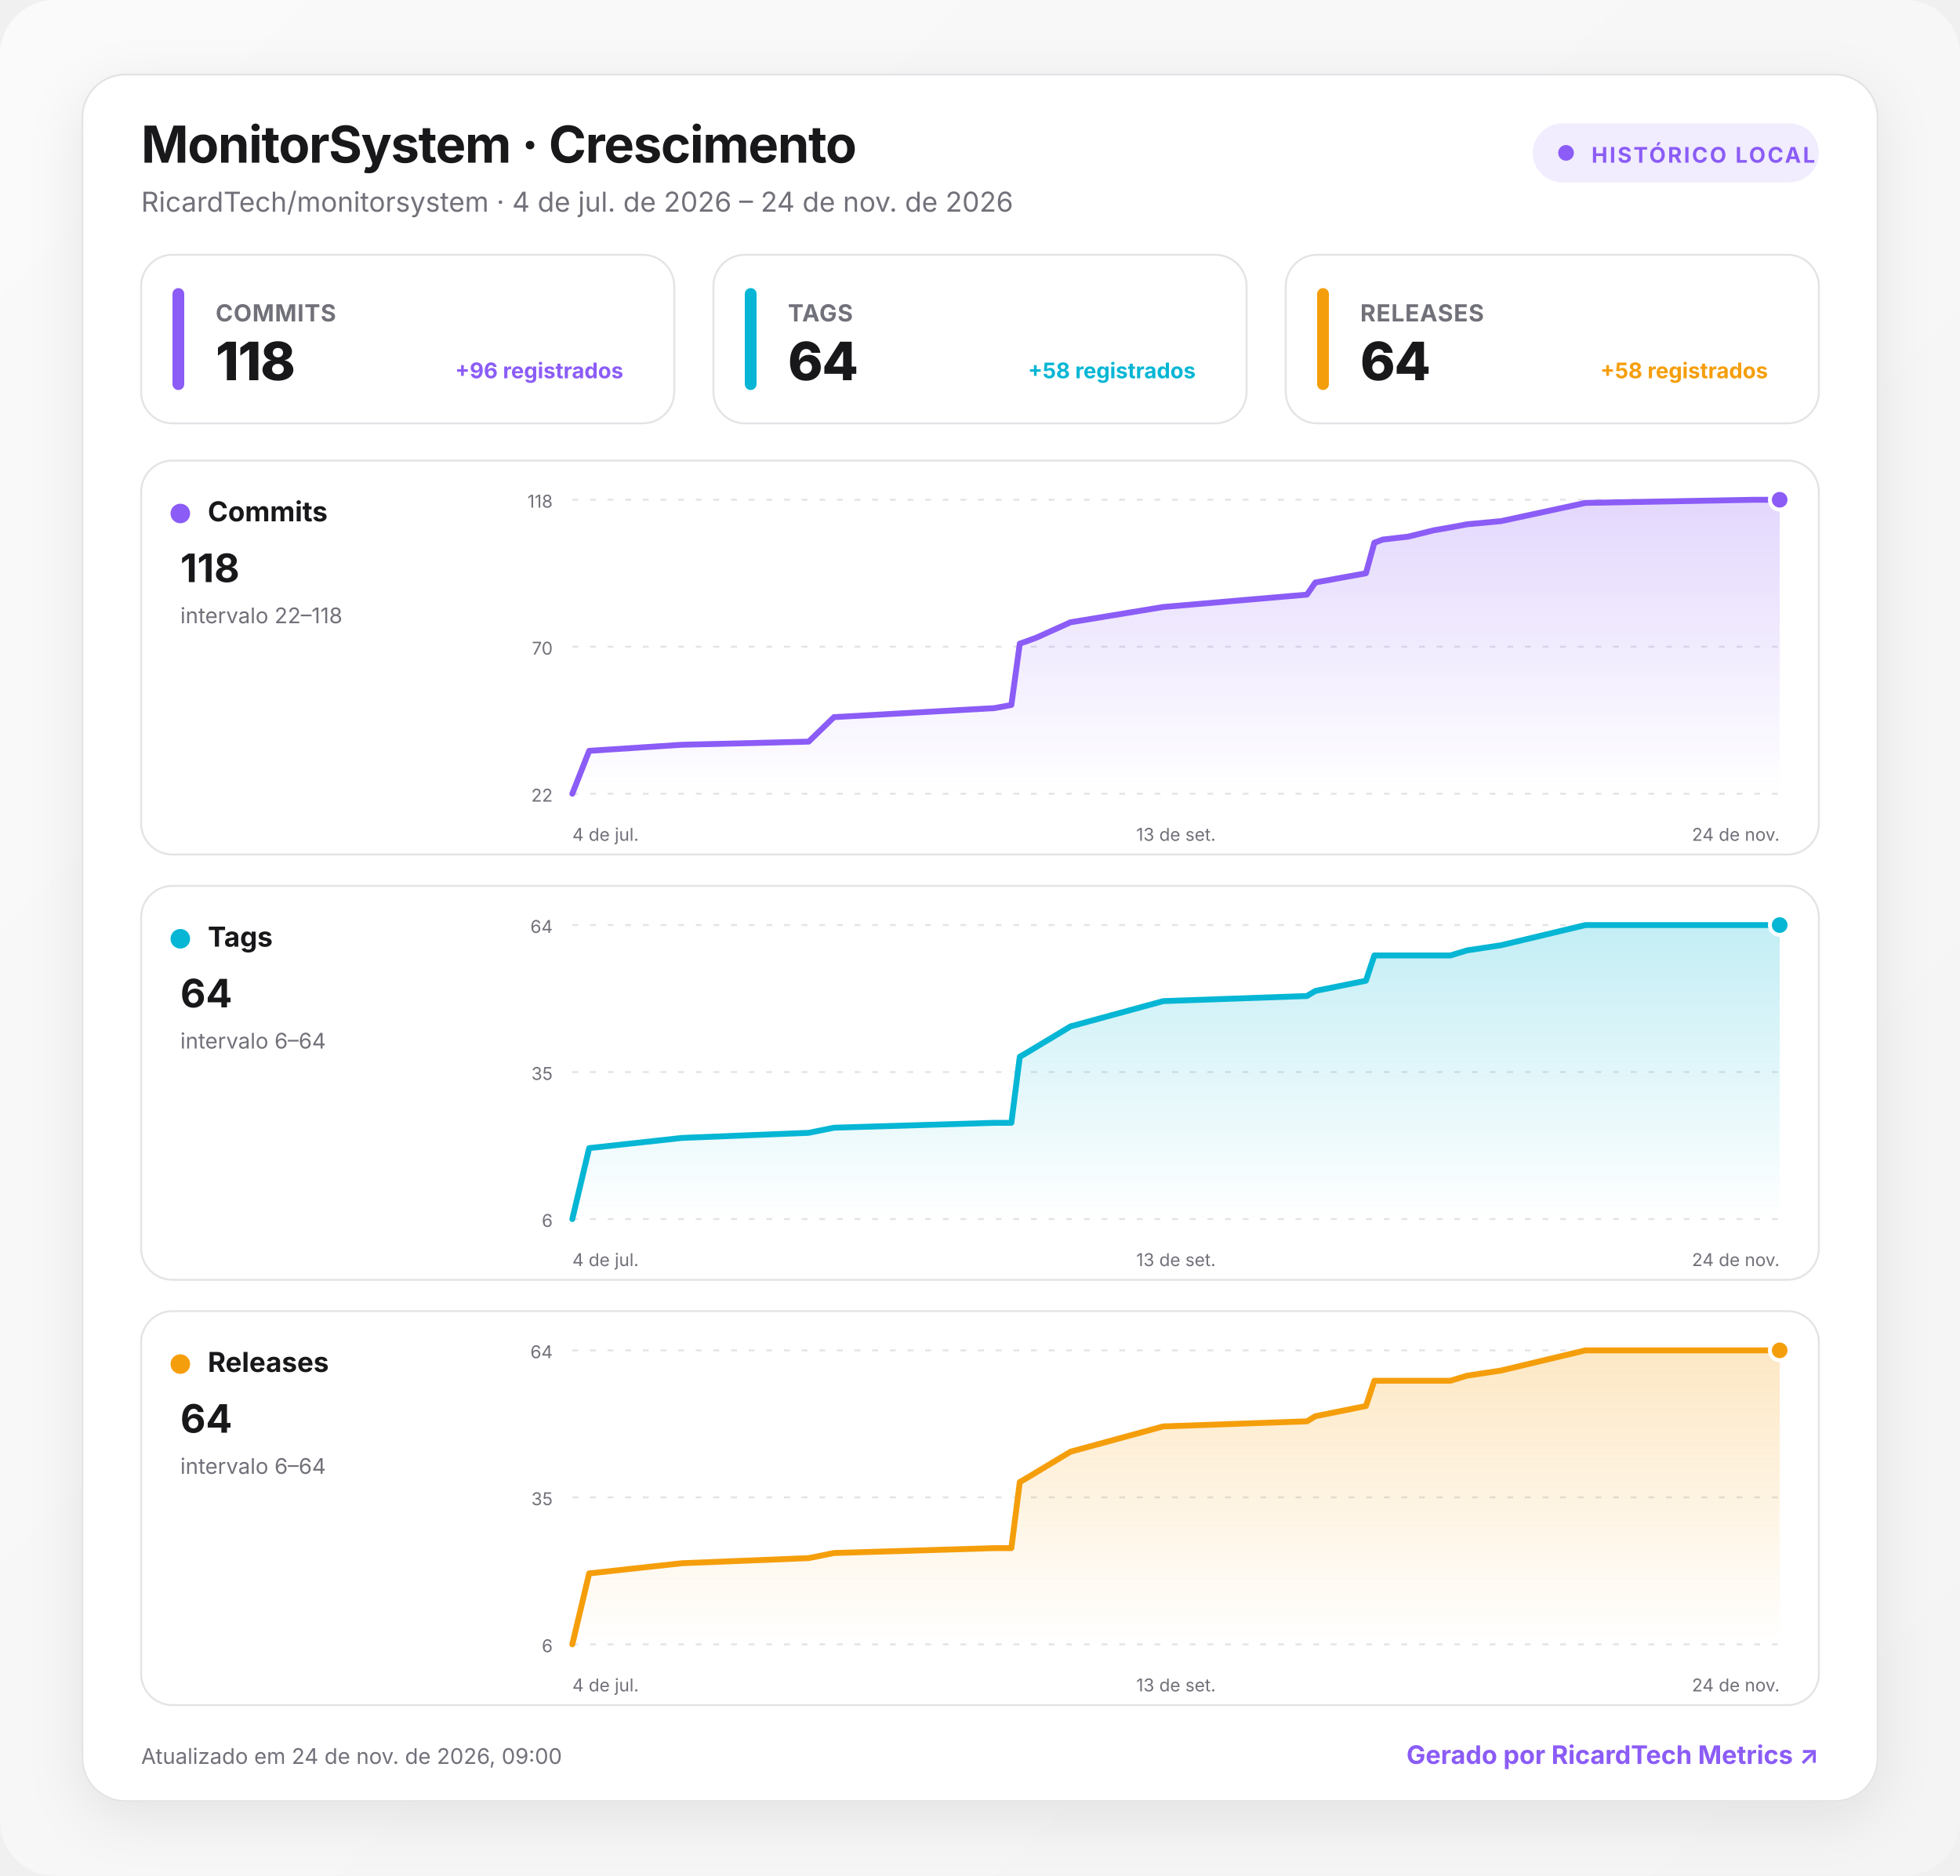
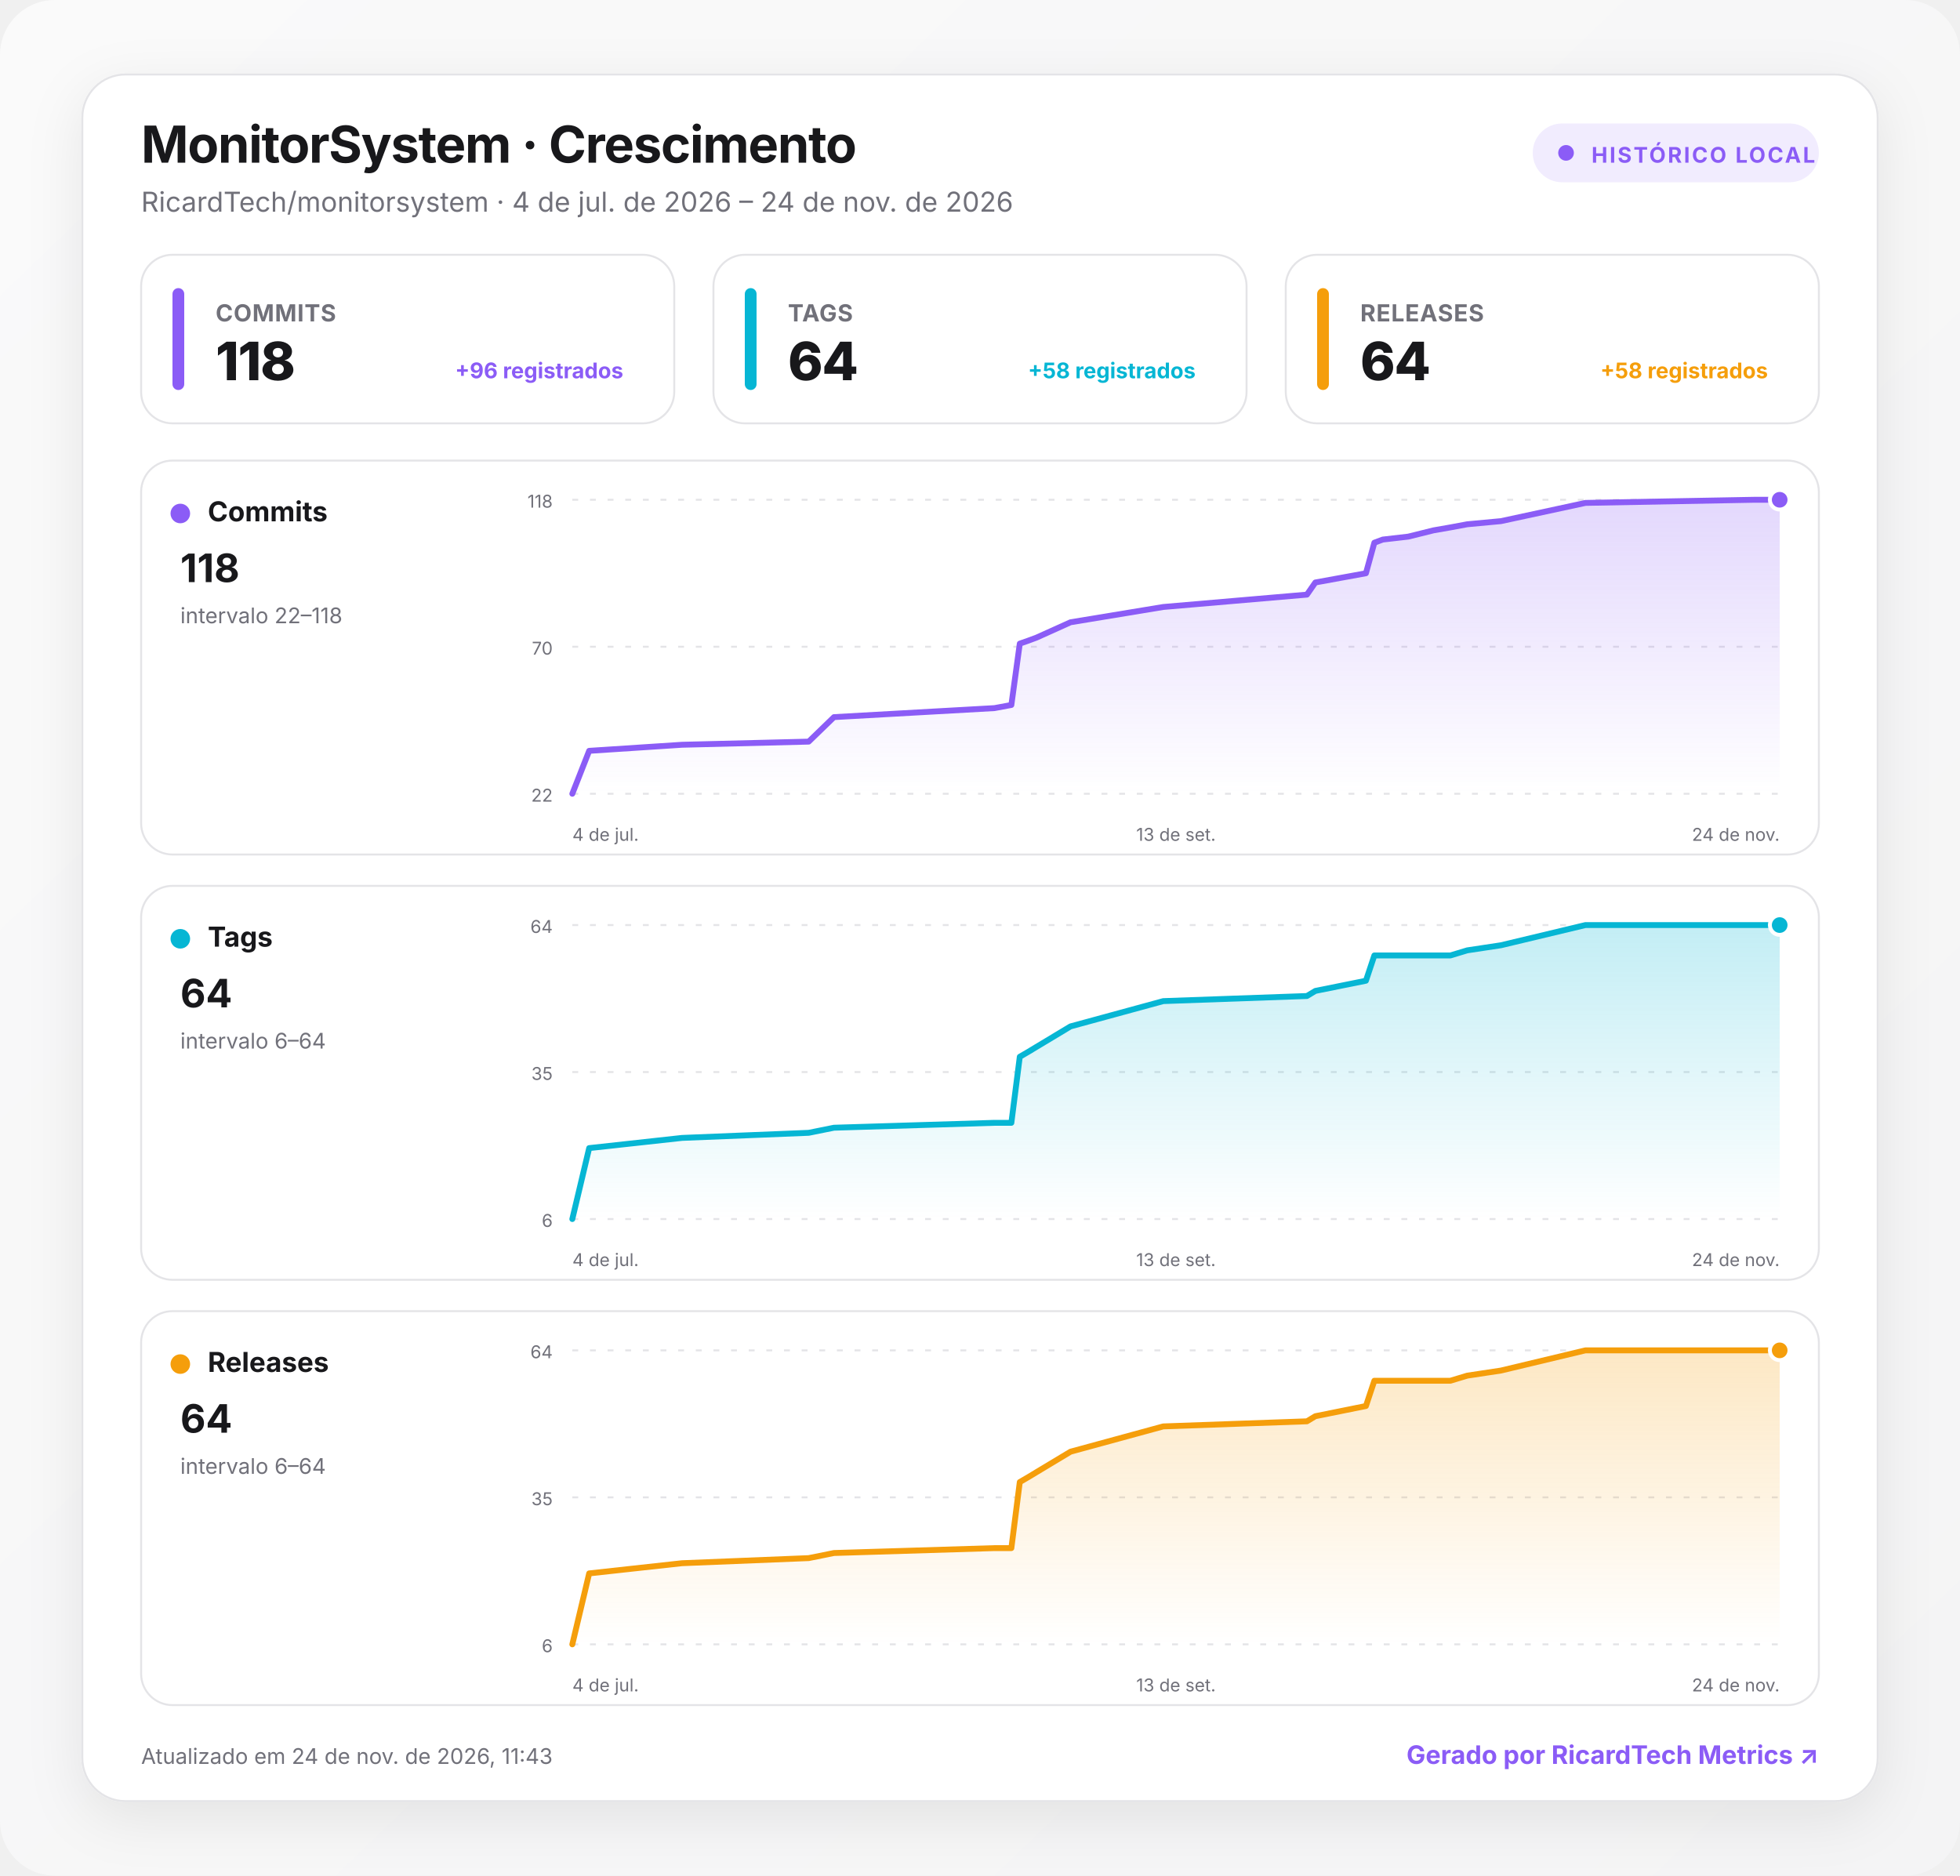
<svg xmlns="http://www.w3.org/2000/svg" width="1000" height="957" viewBox="0 0 1000 957" role="img" aria-labelledby="title desc">
  <defs>
    <linearGradient id="background" x1="0" y1="0" x2="1" y2="1">
      <stop offset="0" stop-color="#fafafa" />
      <stop offset="1" stop-color="#f4f4f5" />
    </linearGradient>
    <linearGradient id="fill-commits" x1="0" y1="0" x2="0" y2="1">
      <stop offset="0" stop-color="#8b5cf6" stop-opacity=".24" />
      <stop offset="1" stop-color="#8b5cf6" stop-opacity="0" />
    </linearGradient>
    <linearGradient id="fill-tags" x1="0" y1="0" x2="0" y2="1">
      <stop offset="0" stop-color="#06b6d4" stop-opacity=".24" />
      <stop offset="1" stop-color="#06b6d4" stop-opacity="0" />
    </linearGradient>
    <linearGradient id="fill-releases" x1="0" y1="0" x2="0" y2="1">
      <stop offset="0" stop-color="#f59e0b" stop-opacity=".24" />
      <stop offset="1" stop-color="#f59e0b" stop-opacity="0" />
    </linearGradient>
    <filter id="shadow" x="-10%" y="-10%" width="120%" height="130%">
      <feDropShadow dx="0" dy="8" stdDeviation="14" flood-color="#18181b" flood-opacity=".08" />
    </filter>
    <style>
      :root { color-scheme: light dark; }
      .bg { fill: url(#background); }
      .surface { fill: #ffffff; stroke: #e4e4e7; }
      .panel { fill: #ffffff; stroke: #e4e4e7; }
      .primary { fill: #18181b; }
      .secondary { fill: #71717a; }
      .grid { stroke: #e4e4e7; }
      text { font-family: Inter, ui-sans-serif, system-ui, -apple-system, BlinkMacSystemFont, "Segoe UI", Roboto, sans-serif; }
      @media (prefers-color-scheme: dark) {
        .bg { fill: #09090b; }
        .surface, .panel { fill: #111113; stroke: #27272a; }
        .primary { fill: #fafafa; }
        .secondary { fill: #a1a1aa; }
        .grid { stroke: #27272a; }
      }
    </style>
  </defs>
  <rect class="bg" width="1000" height="957" rx="28" />
  <g transform="translate(42 38)">
    <rect x="0" y="0" width="916" height="881" rx="22" class="surface" filter="url(#shadow)" />
    <text x="30" y="45" class="primary" font-size="26" font-weight="750" letter-spacing="-.5">MonitorSystem · Crescimento</text>
    <text x="30" y="70" class="secondary" font-size="14">RicardTech/monitorsystem · 4 de jul. de 2026 – 24 de nov. de 2026</text>
    <g transform="translate(740 25)">
      <rect width="146" height="30" rx="15" fill="#8b5cf6" fill-opacity=".12" />
      <circle cx="17" cy="15" r="4" fill="#8b5cf6" />
      <text x="30" y="20" fill="#8b5cf6" font-size="11" font-weight="700" letter-spacing="1">HISTÓRICO LOCAL</text>
    </g>
    <g transform="translate(30 92)">
      <rect width="272" height="86" rx="16" class="panel" />
      <rect x="16" y="17" width="6" height="52" rx="3" fill="#8b5cf6" />
      <text x="38" y="34" class="secondary" font-size="12" font-weight="650" letter-spacing=".3">COMMITS</text>
      <text x="38" y="64" class="primary" font-size="27" font-weight="760" letter-spacing="-.5">118</text>
      <text x="246" y="63" text-anchor="end" fill="#8b5cf6" font-size="11" font-weight="650">+96 registrados</text>
    </g>
    <g transform="translate(322 92)">
      <rect width="272" height="86" rx="16" class="panel" />
      <rect x="16" y="17" width="6" height="52" rx="3" fill="#06b6d4" />
      <text x="38" y="34" class="secondary" font-size="12" font-weight="650" letter-spacing=".3">TAGS</text>
      <text x="38" y="64" class="primary" font-size="27" font-weight="760" letter-spacing="-.5">64</text>
      <text x="246" y="63" text-anchor="end" fill="#06b6d4" font-size="11" font-weight="650">+58 registrados</text>
    </g>
    <g transform="translate(614 92)">
      <rect width="272" height="86" rx="16" class="panel" />
      <rect x="16" y="17" width="6" height="52" rx="3" fill="#f59e0b" />
      <text x="38" y="34" class="secondary" font-size="12" font-weight="650" letter-spacing=".3">RELEASES</text>
      <text x="38" y="64" class="primary" font-size="27" font-weight="760" letter-spacing="-.5">64</text>
      <text x="246" y="63" text-anchor="end" fill="#f59e0b" font-size="11" font-weight="650">+58 registrados</text>
    </g>
    <g transform="translate(30 197)">
      <rect width="856" height="201" rx="16" class="panel" />
      <circle cx="20" cy="27" r="5" fill="#8b5cf6" />
      <text x="34" y="31" class="primary" font-size="14" font-weight="700">Commits</text>
      <text x="20" y="62" class="primary" font-size="20" font-weight="750">118</text>
      <text x="20" y="83" class="secondary" font-size="11">intervalo 22–118</text>
      <line x1="220" x2="836" y1="20" y2="20" class="grid" stroke-width="1" stroke-dasharray="3 6" />
      <text x="210" y="24" text-anchor="end" class="secondary" font-size="9">118</text>
      <line x1="220" x2="836" y1="95" y2="95" class="grid" stroke-width="1" stroke-dasharray="3 6" />
      <text x="210" y="99" text-anchor="end" class="secondary" font-size="9">70</text>
      <line x1="220" x2="836" y1="170" y2="170" class="grid" stroke-width="1" stroke-dasharray="3 6" />
      <text x="210" y="174" text-anchor="end" class="secondary" font-size="9">22</text>
      <path d="M220 170 L228.6 148.1 L276 145 L340.6 143.4 L353.5 130.9 L435.4 126.3 L444 124.7 L448.3 93.4 L452.6 91.9 L456.9 90.3 L474.2 82.5 L521.5 74.7 L594.8 68.4 L599.1 62.2 L624.9 57.5 L629.2 41.9 L633.5 40.3 L646.5 38.8 L659.4 35.6 L668 34.1 L676.6 32.5 L693.8 30.9 L736.9 21.6 L823.1 20 L836 20 L836 170 L220 170 Z" fill="url(#fill-commits)" />
      <path d="M220 170 L228.6 148.1 L276 145 L340.6 143.4 L353.5 130.9 L435.4 126.3 L444 124.7 L448.3 93.4 L452.6 91.9 L456.9 90.3 L474.2 82.5 L521.5 74.7 L594.8 68.4 L599.1 62.2 L624.9 57.5 L629.2 41.9 L633.5 40.3 L646.5 38.8 L659.4 35.6 L668 34.1 L676.6 32.5 L693.8 30.9 L736.9 21.6 L823.1 20 L836 20" fill="none" stroke="#8b5cf6" stroke-width="3" stroke-linecap="round" stroke-linejoin="round" />
      <circle cx="836" cy="20" r="5" fill="#8b5cf6" stroke="#fff" stroke-width="2" />
      <text x="220" y="194" text-anchor="start" class="secondary" font-size="9">4 de jul.</text>
      <text x="528" y="194" text-anchor="middle" class="secondary" font-size="9">13 de set.</text>
      <text x="836" y="194" text-anchor="end" class="secondary" font-size="9">24 de nov.</text>
    </g>
    <g transform="translate(30 414)">
      <rect width="856" height="201" rx="16" class="panel" />
      <circle cx="20" cy="27" r="5" fill="#06b6d4" />
      <text x="34" y="31" class="primary" font-size="14" font-weight="700">Tags</text>
      <text x="20" y="62" class="primary" font-size="20" font-weight="750">64</text>
      <text x="20" y="83" class="secondary" font-size="11">intervalo 6–64</text>
      <line x1="220" x2="836" y1="20" y2="20" class="grid" stroke-width="1" stroke-dasharray="3 6" />
      <text x="210" y="24" text-anchor="end" class="secondary" font-size="9">64</text>
      <line x1="220" x2="836" y1="95" y2="95" class="grid" stroke-width="1" stroke-dasharray="3 6" />
      <text x="210" y="99" text-anchor="end" class="secondary" font-size="9">35</text>
      <line x1="220" x2="836" y1="170" y2="170" class="grid" stroke-width="1" stroke-dasharray="3 6" />
      <text x="210" y="174" text-anchor="end" class="secondary" font-size="9">6</text>
      <path d="M220 170 L228.6 133.8 L276 128.6 L340.6 126 L353.5 123.4 L435.4 120.9 L444 120.9 L448.3 87.2 L452.6 84.7 L456.9 82.1 L474.2 71.7 L521.5 58.8 L594.8 56.2 L599.1 53.6 L624.9 48.4 L629.2 35.5 L633.5 35.5 L646.5 35.5 L659.4 35.5 L668 35.5 L676.6 32.9 L693.8 30.3 L736.9 20 L823.1 20 L836 20 L836 170 L220 170 Z" fill="url(#fill-tags)" />
      <path d="M220 170 L228.6 133.8 L276 128.6 L340.6 126 L353.5 123.4 L435.4 120.9 L444 120.9 L448.3 87.2 L452.6 84.7 L456.9 82.1 L474.2 71.7 L521.5 58.8 L594.8 56.2 L599.1 53.6 L624.9 48.4 L629.2 35.5 L633.5 35.5 L646.5 35.5 L659.4 35.5 L668 35.5 L676.6 32.9 L693.8 30.3 L736.9 20 L823.1 20 L836 20" fill="none" stroke="#06b6d4" stroke-width="3" stroke-linecap="round" stroke-linejoin="round" />
      <circle cx="836" cy="20" r="5" fill="#06b6d4" stroke="#fff" stroke-width="2" />
      <text x="220" y="194" text-anchor="start" class="secondary" font-size="9">4 de jul.</text>
      <text x="528" y="194" text-anchor="middle" class="secondary" font-size="9">13 de set.</text>
      <text x="836" y="194" text-anchor="end" class="secondary" font-size="9">24 de nov.</text>
    </g>
    <g transform="translate(30 631)">
      <rect width="856" height="201" rx="16" class="panel" />
      <circle cx="20" cy="27" r="5" fill="#f59e0b" />
      <text x="34" y="31" class="primary" font-size="14" font-weight="700">Releases</text>
      <text x="20" y="62" class="primary" font-size="20" font-weight="750">64</text>
      <text x="20" y="83" class="secondary" font-size="11">intervalo 6–64</text>
      <line x1="220" x2="836" y1="20" y2="20" class="grid" stroke-width="1" stroke-dasharray="3 6" />
      <text x="210" y="24" text-anchor="end" class="secondary" font-size="9">64</text>
      <line x1="220" x2="836" y1="95" y2="95" class="grid" stroke-width="1" stroke-dasharray="3 6" />
      <text x="210" y="99" text-anchor="end" class="secondary" font-size="9">35</text>
      <line x1="220" x2="836" y1="170" y2="170" class="grid" stroke-width="1" stroke-dasharray="3 6" />
      <text x="210" y="174" text-anchor="end" class="secondary" font-size="9">6</text>
      <path d="M220 170 L228.6 133.8 L276 128.6 L340.6 126 L353.5 123.4 L435.4 120.9 L444 120.9 L448.3 87.2 L452.6 84.7 L456.9 82.1 L474.2 71.7 L521.5 58.8 L594.8 56.2 L599.1 53.6 L624.9 48.4 L629.2 35.5 L633.5 35.5 L646.5 35.5 L659.4 35.5 L668 35.5 L676.6 32.9 L693.8 30.3 L736.9 20 L823.1 20 L836 20 L836 170 L220 170 Z" fill="url(#fill-releases)" />
      <path d="M220 170 L228.6 133.8 L276 128.6 L340.6 126 L353.5 123.4 L435.4 120.9 L444 120.9 L448.3 87.2 L452.6 84.7 L456.9 82.1 L474.2 71.7 L521.5 58.8 L594.8 56.2 L599.1 53.6 L624.9 48.4 L629.2 35.5 L633.5 35.5 L646.5 35.5 L659.4 35.5 L668 35.5 L676.6 32.9 L693.8 30.3 L736.9 20 L823.1 20 L836 20" fill="none" stroke="#f59e0b" stroke-width="3" stroke-linecap="round" stroke-linejoin="round" />
      <circle cx="836" cy="20" r="5" fill="#f59e0b" stroke="#fff" stroke-width="2" />
      <text x="220" y="194" text-anchor="start" class="secondary" font-size="9">4 de jul.</text>
      <text x="528" y="194" text-anchor="middle" class="secondary" font-size="9">13 de set.</text>
      <text x="836" y="194" text-anchor="end" class="secondary" font-size="9">24 de nov.</text>
    </g>
-     <text x="30" y="862" class="secondary" font-size="11">Atualizado em 24 de nov. de 2026, 09:00</text>
+     <text x="30" y="862" class="secondary" font-size="11">Atualizado em 24 de nov. de 2026, 11:43</text>
    <a href="https://git.ricardtech.top/RicardTech/ricardtech-metrics" target="_blank" aria-label="Abrir projeto RicardTech Metrics">
      <text x="886" y="862" fill="#8b5cf6" text-anchor="end" font-size="13" font-weight="700">Gerado por RicardTech Metrics ↗</text>
    </a>
  </g>
</svg>
